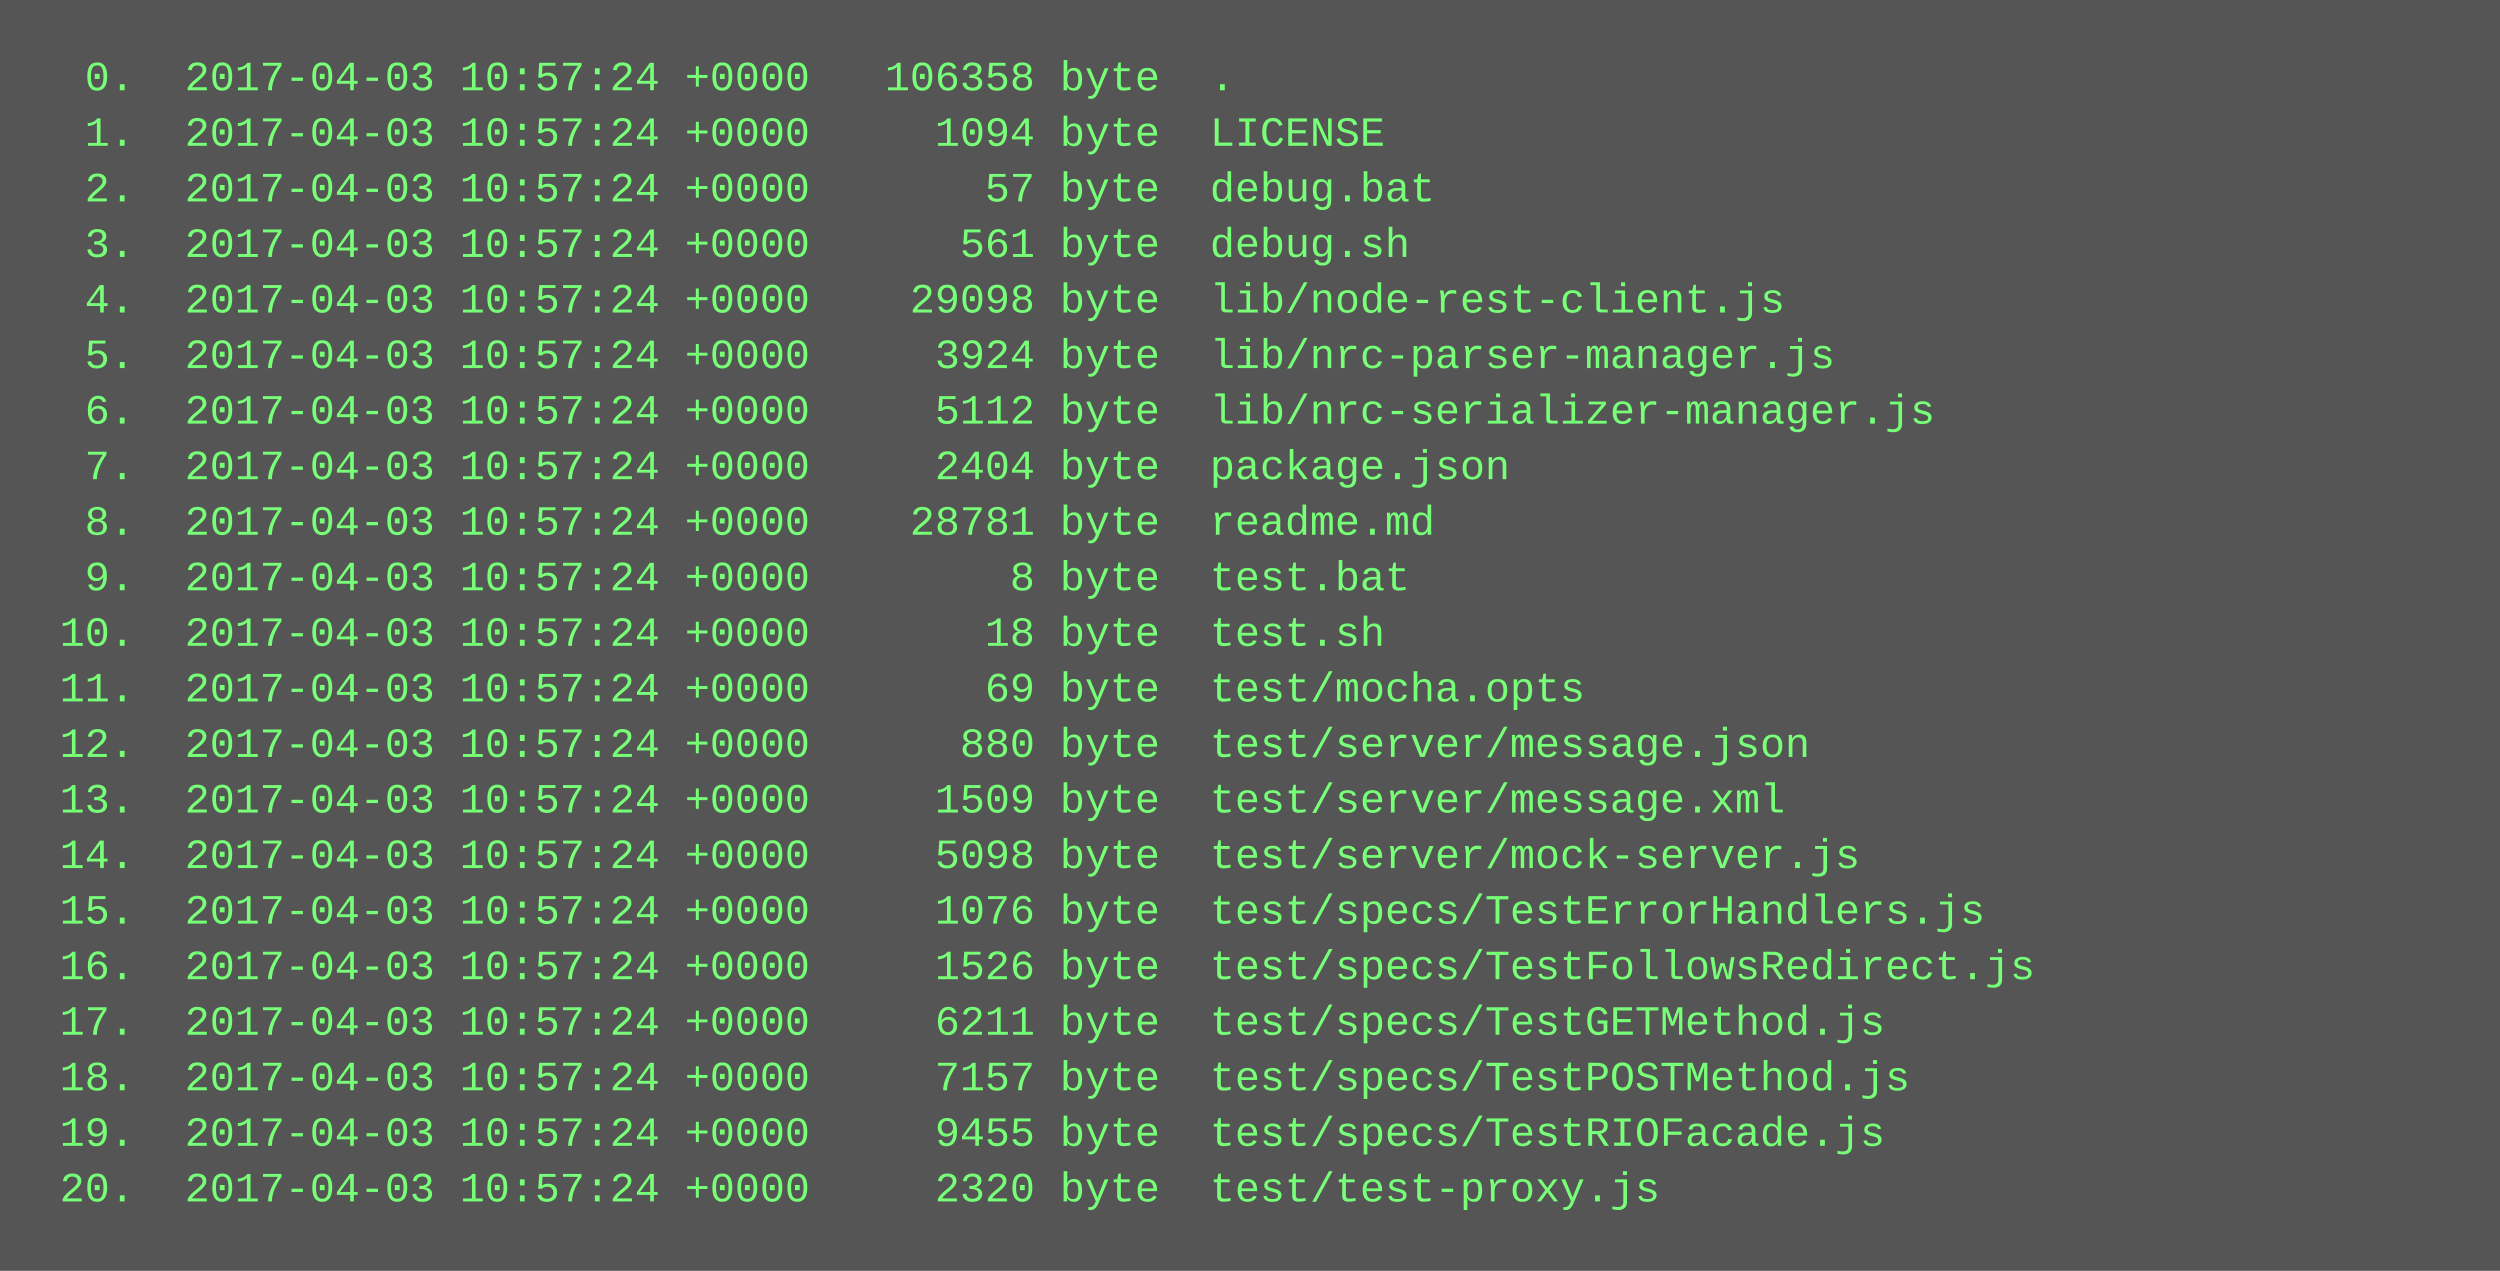
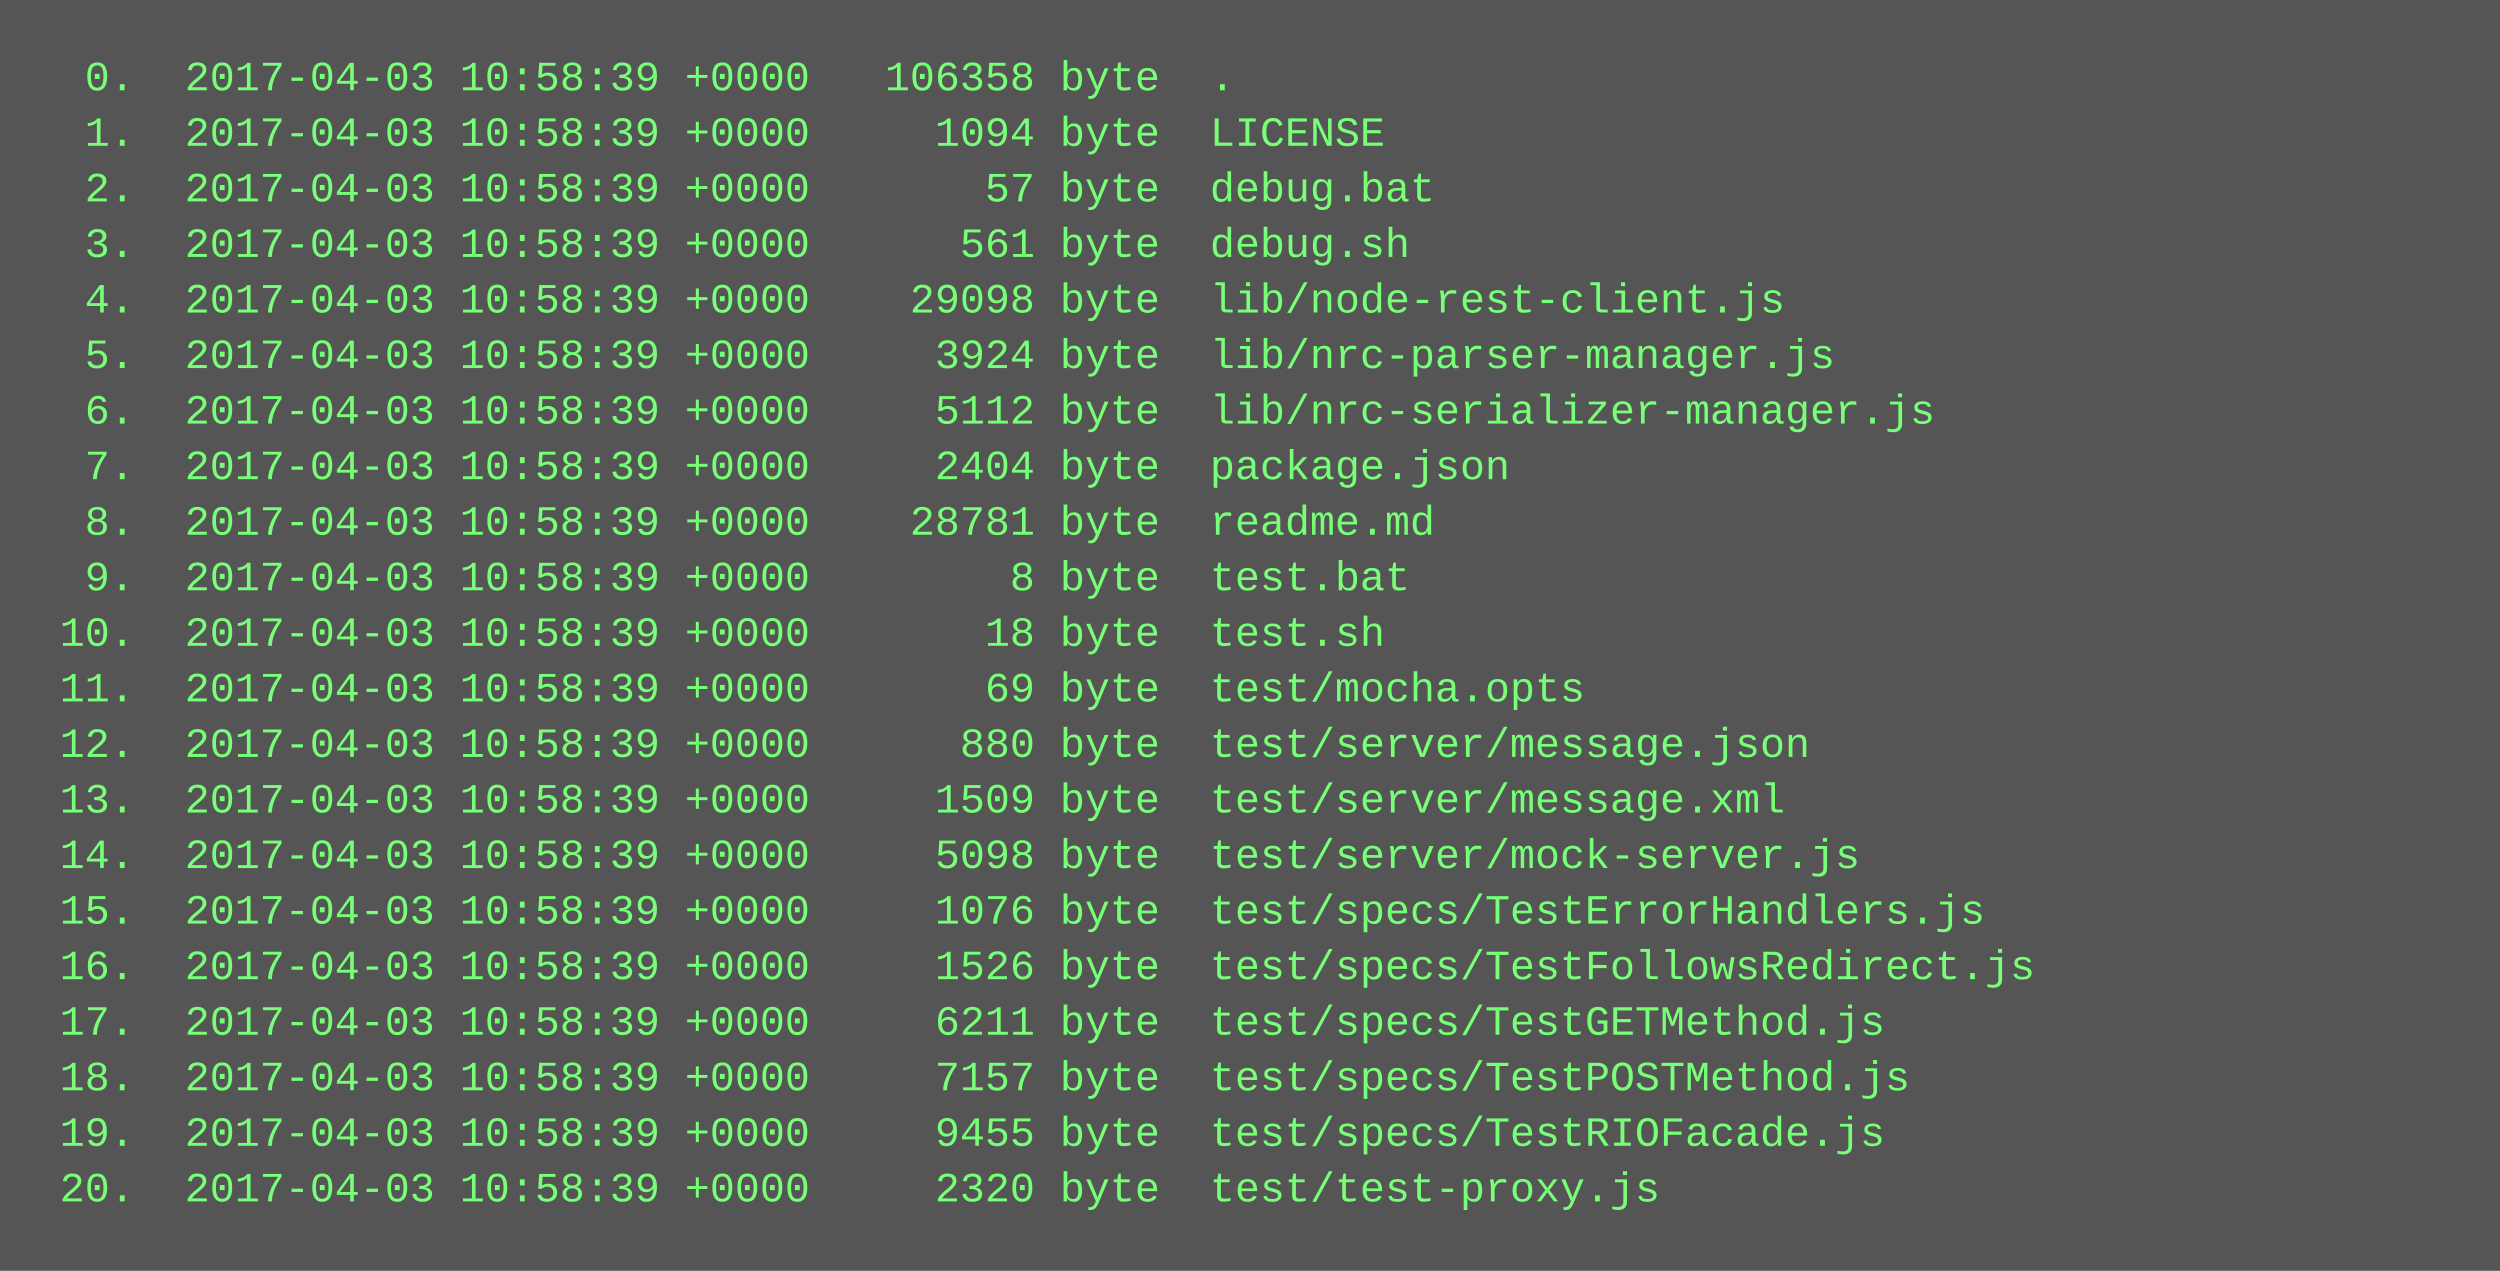
<svg xmlns="http://www.w3.org/2000/svg" height="366" width="720">
  <rect height="366" fill="#555" width="720" />
  <text fill="#7f7" font-family="Courier New" font-size="12" xml:space="preserve">
-     <tspan x="10" y="26">  0.  2017-04-03 10:57:24 +0000   106358 byte  .</tspan>
-     <tspan x="10" y="42">  1.  2017-04-03 10:57:24 +0000     1094 byte  LICENSE</tspan>
-     <tspan x="10" y="58">  2.  2017-04-03 10:57:24 +0000       57 byte  debug.bat</tspan>
-     <tspan x="10" y="74">  3.  2017-04-03 10:57:24 +0000      561 byte  debug.sh</tspan>
-     <tspan x="10" y="90">  4.  2017-04-03 10:57:24 +0000    29098 byte  lib/node-rest-client.js</tspan>
-     <tspan x="10" y="106">  5.  2017-04-03 10:57:24 +0000     3924 byte  lib/nrc-parser-manager.js</tspan>
-     <tspan x="10" y="122">  6.  2017-04-03 10:57:24 +0000     5112 byte  lib/nrc-serializer-manager.js</tspan>
-     <tspan x="10" y="138">  7.  2017-04-03 10:57:24 +0000     2404 byte  package.json</tspan>
-     <tspan x="10" y="154">  8.  2017-04-03 10:57:24 +0000    28781 byte  readme.md</tspan>
-     <tspan x="10" y="170">  9.  2017-04-03 10:57:24 +0000        8 byte  test.bat</tspan>
-     <tspan x="10" y="186"> 10.  2017-04-03 10:57:24 +0000       18 byte  test.sh</tspan>
-     <tspan x="10" y="202"> 11.  2017-04-03 10:57:24 +0000       69 byte  test/mocha.opts</tspan>
-     <tspan x="10" y="218"> 12.  2017-04-03 10:57:24 +0000      880 byte  test/server/message.json</tspan>
-     <tspan x="10" y="234"> 13.  2017-04-03 10:57:24 +0000     1509 byte  test/server/message.xml</tspan>
-     <tspan x="10" y="250"> 14.  2017-04-03 10:57:24 +0000     5098 byte  test/server/mock-server.js</tspan>
-     <tspan x="10" y="266"> 15.  2017-04-03 10:57:24 +0000     1076 byte  test/specs/TestErrorHandlers.js</tspan>
-     <tspan x="10" y="282"> 16.  2017-04-03 10:57:24 +0000     1526 byte  test/specs/TestFollowsRedirect.js</tspan>
-     <tspan x="10" y="298"> 17.  2017-04-03 10:57:24 +0000     6211 byte  test/specs/TestGETMethod.js</tspan>
-     <tspan x="10" y="314"> 18.  2017-04-03 10:57:24 +0000     7157 byte  test/specs/TestPOSTMethod.js</tspan>
-     <tspan x="10" y="330"> 19.  2017-04-03 10:57:24 +0000     9455 byte  test/specs/TestRIOFacade.js</tspan>
-     <tspan x="10" y="346"> 20.  2017-04-03 10:57:24 +0000     2320 byte  test/test-proxy.js</tspan>
+     <tspan x="10" y="26">  0.  2017-04-03 10:58:39 +0000   106358 byte  .</tspan>
+     <tspan x="10" y="42">  1.  2017-04-03 10:58:39 +0000     1094 byte  LICENSE</tspan>
+     <tspan x="10" y="58">  2.  2017-04-03 10:58:39 +0000       57 byte  debug.bat</tspan>
+     <tspan x="10" y="74">  3.  2017-04-03 10:58:39 +0000      561 byte  debug.sh</tspan>
+     <tspan x="10" y="90">  4.  2017-04-03 10:58:39 +0000    29098 byte  lib/node-rest-client.js</tspan>
+     <tspan x="10" y="106">  5.  2017-04-03 10:58:39 +0000     3924 byte  lib/nrc-parser-manager.js</tspan>
+     <tspan x="10" y="122">  6.  2017-04-03 10:58:39 +0000     5112 byte  lib/nrc-serializer-manager.js</tspan>
+     <tspan x="10" y="138">  7.  2017-04-03 10:58:39 +0000     2404 byte  package.json</tspan>
+     <tspan x="10" y="154">  8.  2017-04-03 10:58:39 +0000    28781 byte  readme.md</tspan>
+     <tspan x="10" y="170">  9.  2017-04-03 10:58:39 +0000        8 byte  test.bat</tspan>
+     <tspan x="10" y="186"> 10.  2017-04-03 10:58:39 +0000       18 byte  test.sh</tspan>
+     <tspan x="10" y="202"> 11.  2017-04-03 10:58:39 +0000       69 byte  test/mocha.opts</tspan>
+     <tspan x="10" y="218"> 12.  2017-04-03 10:58:39 +0000      880 byte  test/server/message.json</tspan>
+     <tspan x="10" y="234"> 13.  2017-04-03 10:58:39 +0000     1509 byte  test/server/message.xml</tspan>
+     <tspan x="10" y="250"> 14.  2017-04-03 10:58:39 +0000     5098 byte  test/server/mock-server.js</tspan>
+     <tspan x="10" y="266"> 15.  2017-04-03 10:58:39 +0000     1076 byte  test/specs/TestErrorHandlers.js</tspan>
+     <tspan x="10" y="282"> 16.  2017-04-03 10:58:39 +0000     1526 byte  test/specs/TestFollowsRedirect.js</tspan>
+     <tspan x="10" y="298"> 17.  2017-04-03 10:58:39 +0000     6211 byte  test/specs/TestGETMethod.js</tspan>
+     <tspan x="10" y="314"> 18.  2017-04-03 10:58:39 +0000     7157 byte  test/specs/TestPOSTMethod.js</tspan>
+     <tspan x="10" y="330"> 19.  2017-04-03 10:58:39 +0000     9455 byte  test/specs/TestRIOFacade.js</tspan>
+     <tspan x="10" y="346"> 20.  2017-04-03 10:58:39 +0000     2320 byte  test/test-proxy.js</tspan>
  </text>
</svg>
